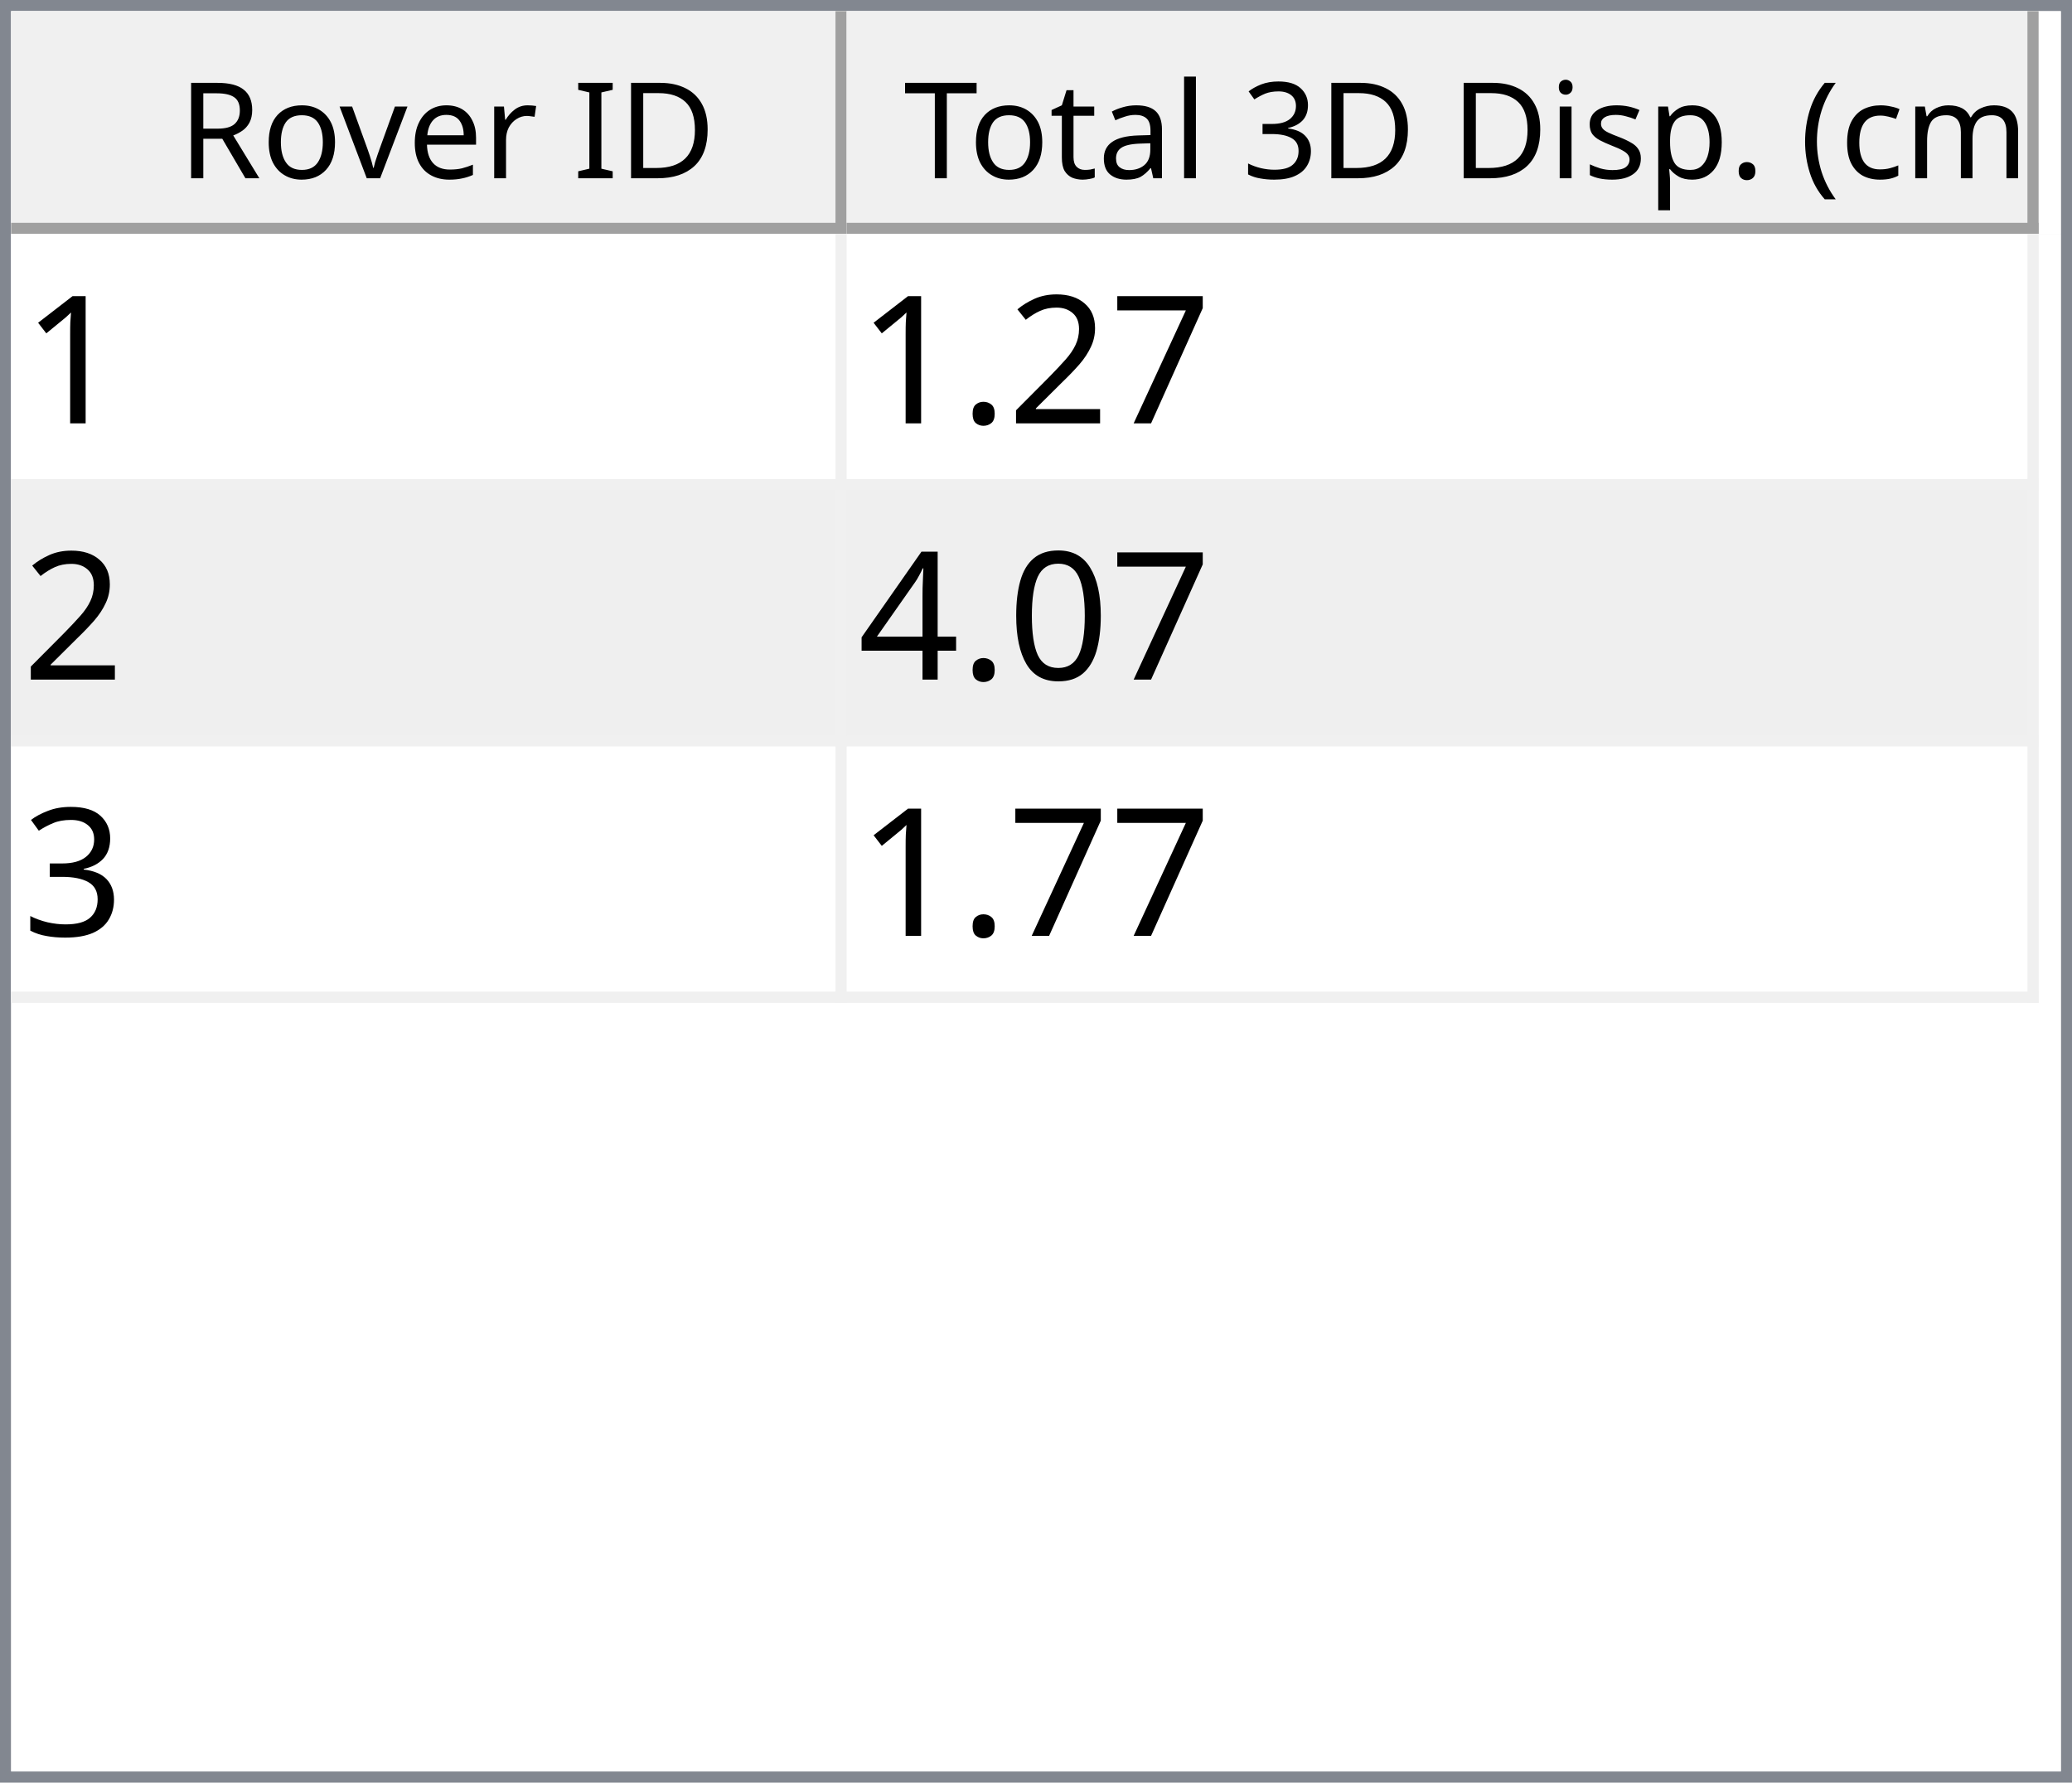
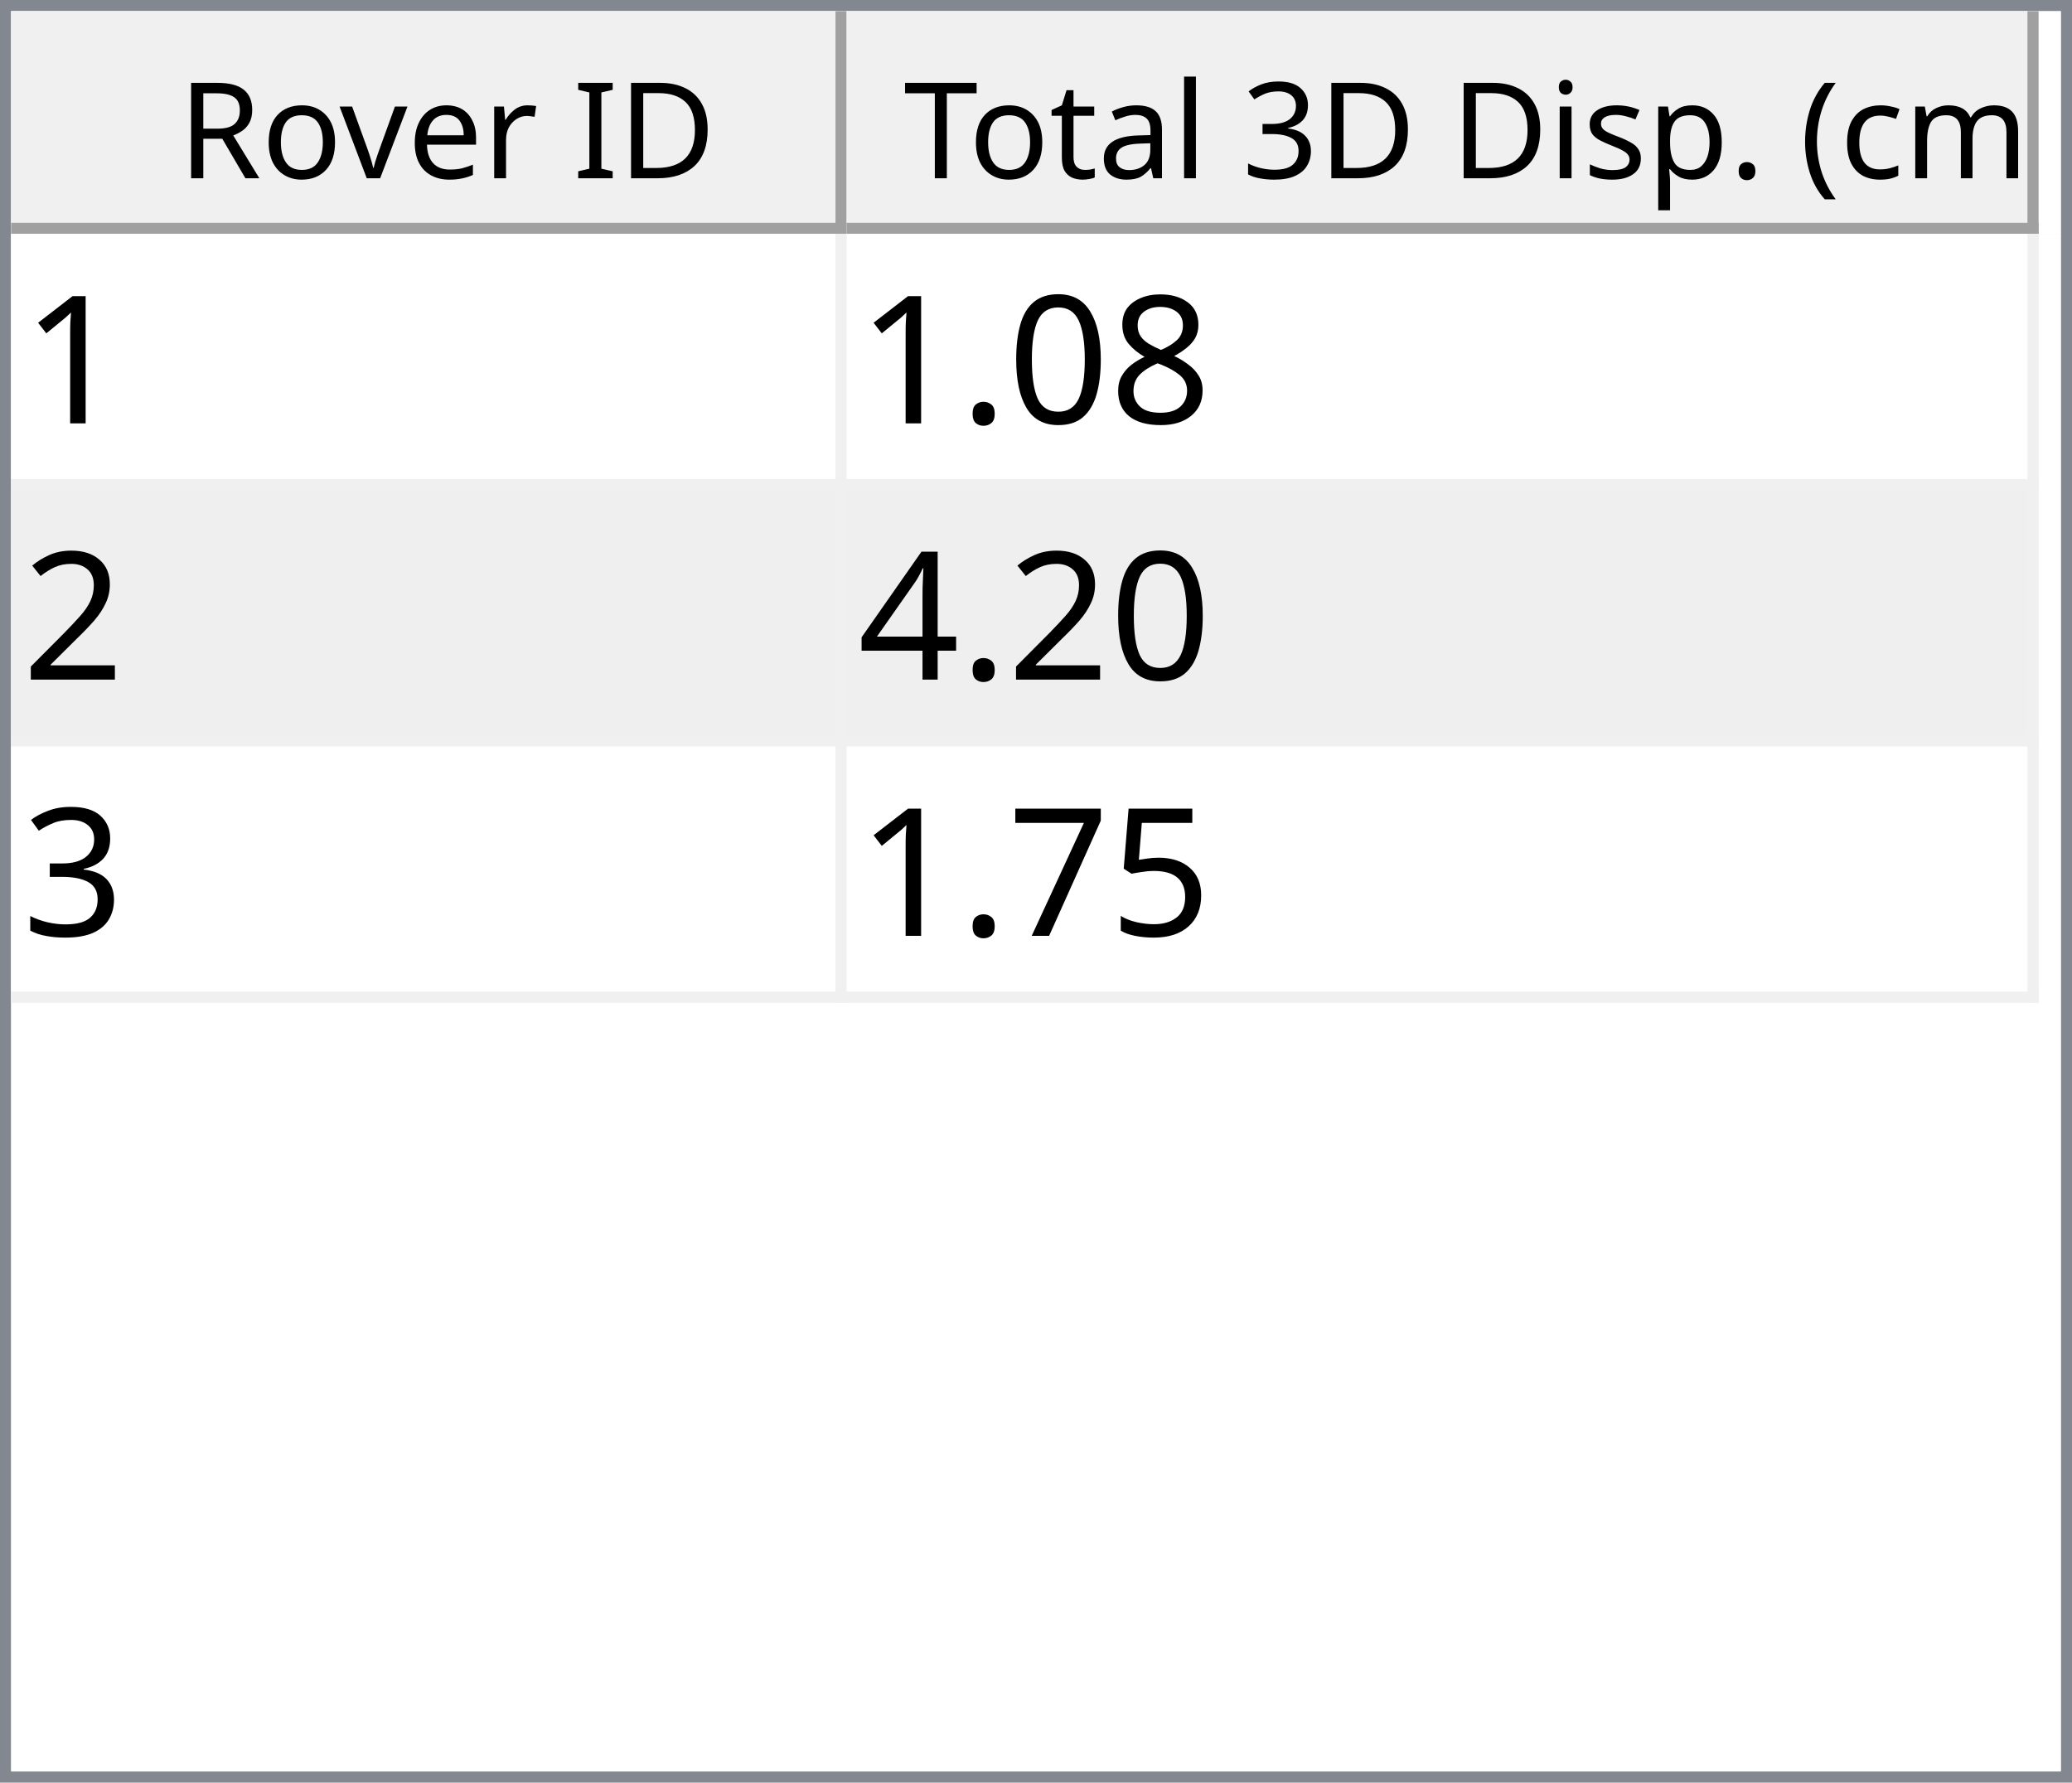
<svg xmlns="http://www.w3.org/2000/svg" style="fill-opacity:1; color-rendering:auto; color-interpolation:auto; text-rendering:auto; stroke:black; stroke-linecap:square; stroke-miterlimit:10; shape-rendering:auto; stroke-opacity:1; fill:black; stroke-dasharray:none; font-weight:normal; stroke-width:1; font-family:'Dialog'; font-style:normal; stroke-linejoin:miter; font-size:12px; stroke-dashoffset:0; image-rendering:auto;" width="186" height="160">
  <defs id="genericDefs" />
  <g>
    <defs id="defs1">
      <clipPath clipPathUnits="userSpaceOnUse" id="clipPath1">
        <path d="M0 0 L186 0 L186 160 L0 160 L0 0 Z" />
      </clipPath>
      <clipPath clipPathUnits="userSpaceOnUse" id="clipPath2">
        <path d="M0 0 L0 160 L186 160 L186 0 Z" />
      </clipPath>
      <clipPath clipPathUnits="userSpaceOnUse" id="clipPath3">
        <path d="M0 0 L0 20 L184 20 L184 0 Z" />
      </clipPath>
      <clipPath clipPathUnits="userSpaceOnUse" id="clipPath4">
        <path d="M0 0 L0 20 L75 20 L75 0 Z" />
      </clipPath>
      <clipPath clipPathUnits="userSpaceOnUse" id="clipPath5">
        <path d="M1 1 L1 19 L74 19 L74 1 Z" />
      </clipPath>
      <clipPath clipPathUnits="userSpaceOnUse" id="clipPath6">
        <path d="M0 0 L0 18 L73 18 L73 0 Z" />
      </clipPath>
      <clipPath clipPathUnits="userSpaceOnUse" id="clipPath7">
        <path d="M-0.5 -0.5 L-0.5 19.5 L74.5 19.5 L74.5 -0.5 Z" />
      </clipPath>
      <clipPath clipPathUnits="userSpaceOnUse" id="clipPath8">
        <path d="M0 0 L0 20 L107 20 L107 0 Z" />
      </clipPath>
      <clipPath clipPathUnits="userSpaceOnUse" id="clipPath9">
        <path d="M1 1 L1 19 L106 19 L106 1 Z" />
      </clipPath>
      <clipPath clipPathUnits="userSpaceOnUse" id="clipPath10">
        <path d="M0 0 L0 18 L105 18 L105 0 Z" />
      </clipPath>
      <clipPath clipPathUnits="userSpaceOnUse" id="clipPath11">
        <path d="M-0.5 -0.5 L-0.5 19.5 L106.5 19.5 L106.5 -0.5 Z" />
      </clipPath>
      <clipPath clipPathUnits="userSpaceOnUse" id="clipPath12">
        <path d="M0 0 L0 138 L184 138 L184 0 Z" />
      </clipPath>
      <clipPath clipPathUnits="userSpaceOnUse" id="clipPath13">
        <path d="M0 0 L0 69 L182 69 L182 0 Z" />
      </clipPath>
      <clipPath clipPathUnits="userSpaceOnUse" id="clipPath14">
        <path d="M-0.5 -0.5 L-0.5 68.5 L181.5 68.5 L181.5 -0.5 Z" />
      </clipPath>
      <clipPath clipPathUnits="userSpaceOnUse" id="clipPath15">
        <path d="M0 0 L0 22 L74 22 L74 0 Z" />
      </clipPath>
      <clipPath clipPathUnits="userSpaceOnUse" id="clipPath16">
        <path d="M0 0 L0 22 L106 22 L106 0 Z" />
      </clipPath>
      <font horiz-adv-x="64.551" id="font1">
        <font-face ascent="107.91" descent="25.098" units-per-em="100" style="font-style:normal; font-family:Segoe UI; font-weight:normal;" />
        <missing-glyph horiz-adv-x="64.551" d="M8.109 0 L8.109 68.266 L56.453 68.266 L56.453 0 L8.109 0 ZM15.328 7.234 L49.219 7.234 L49.219 61.031 L15.328 61.031 L15.328 7.234 Z" />
        <glyph unicode="D" horiz-adv-x="70.117" d="M9.188 0 L9.188 70.016 L28.516 70.016 Q65.531 70.016 65.531 35.891 Q65.531 19.672 55.25 9.836 Q44.969 0 27.734 0 L9.188 0 ZM17.391 62.594 L17.391 7.422 L27.828 7.422 Q41.609 7.422 49.273 14.797 Q56.938 22.172 56.938 35.688 Q56.938 62.594 28.328 62.594 L17.391 62.594 Z" />
        <glyph unicode="I" horiz-adv-x="26.611" d="M17.391 0 L9.188 0 L9.188 70.016 L17.391 70.016 L17.391 0 Z" />
        <glyph unicode=" " horiz-adv-x="27.393" d="" />
        <glyph unicode="r" horiz-adv-x="34.766" d="M34.188 41.891 Q32.078 43.5 28.125 43.5 Q23 43.5 19.555 38.672 Q16.109 33.844 16.109 25.484 L16.109 0 L8.109 0 L8.109 50 L16.109 50 L16.109 39.703 L16.312 39.703 Q18.016 44.969 21.531 47.922 Q25.047 50.875 29.391 50.875 Q32.516 50.875 34.188 50.203 L34.188 41.891 Z" />
        <glyph unicode="e" horiz-adv-x="52.295" d="M48.297 23 L12.984 23 Q13.188 14.656 17.484 10.109 Q21.781 5.562 29.297 5.562 Q37.75 5.562 44.828 11.141 L44.828 3.609 Q38.234 -1.172 27.391 -1.172 Q16.797 -1.172 10.742 5.641 Q4.688 12.453 4.688 24.812 Q4.688 36.469 11.305 43.82 Q17.922 51.172 27.734 51.172 Q37.547 51.172 42.922 44.828 Q48.297 38.484 48.297 27.203 L48.297 23 ZM40.094 29.781 Q40.047 36.719 36.75 40.578 Q33.453 44.438 27.594 44.438 Q21.922 44.438 17.969 40.383 Q14.016 36.328 13.094 29.781 L40.094 29.781 Z" />
        <glyph unicode="v" horiz-adv-x="47.9" d="M47.406 50 L27.484 0 L19.625 0 L0.688 50 L9.469 50 L22.172 13.672 Q23.578 9.672 23.922 6.688 L24.125 6.688 Q24.609 10.453 25.688 13.484 L38.969 50 L47.406 50 Z" />
        <glyph unicode="o" horiz-adv-x="58.594" d="M29 -1.172 Q17.922 -1.172 11.305 5.836 Q4.688 12.844 4.688 24.422 Q4.688 37.016 11.57 44.094 Q18.453 51.172 30.172 51.172 Q41.359 51.172 47.633 44.289 Q53.906 37.406 53.906 25.203 Q53.906 13.234 47.141 6.031 Q40.375 -1.172 29 -1.172 ZM29.594 44.438 Q21.875 44.438 17.383 39.188 Q12.891 33.938 12.891 24.703 Q12.891 15.828 17.43 10.695 Q21.969 5.562 29.594 5.562 Q37.359 5.562 41.531 10.594 Q45.703 15.625 45.703 24.906 Q45.703 34.281 41.531 39.359 Q37.359 44.438 29.594 44.438 Z" />
        <glyph unicode="R" horiz-adv-x="59.814" d="M59.375 0 L49.609 0 L37.891 19.625 Q36.281 22.359 34.766 24.289 Q33.25 26.219 31.664 27.438 Q30.078 28.656 28.25 29.219 Q26.422 29.781 24.125 29.781 L17.391 29.781 L17.391 0 L9.188 0 L9.188 70.016 L30.078 70.016 Q34.672 70.016 38.555 68.867 Q42.438 67.719 45.289 65.375 Q48.141 63.031 49.758 59.547 Q51.375 56.062 51.375 51.375 Q51.375 47.703 50.273 44.656 Q49.172 41.609 47.148 39.211 Q45.125 36.812 42.266 35.133 Q39.406 33.453 35.844 32.516 L35.844 32.328 Q37.594 31.547 38.891 30.547 Q40.188 29.547 41.359 28.18 Q42.531 26.812 43.68 25.078 Q44.828 23.344 46.234 21.047 L59.375 0 ZM17.391 62.594 L17.391 37.203 L28.516 37.203 Q31.594 37.203 34.203 38.133 Q36.812 39.062 38.719 40.797 Q40.625 42.531 41.703 45.047 Q42.781 47.562 42.781 50.688 Q42.781 56.297 39.141 59.445 Q35.5 62.594 28.609 62.594 L17.391 62.594 Z" />
        <glyph unicode=")" horiz-adv-x="30.176" d="M8.297 -15.922 L1.172 -15.922 Q16.406 2.344 16.406 26.812 Q16.406 51.469 1.078 70.016 L8.297 70.016 Q23.531 52.156 23.531 26.703 Q23.531 1.375 8.297 -15.922 Z" />
        <glyph unicode="m" horiz-adv-x="86.133" d="M79.109 0 L71.094 0 L71.094 28.719 Q71.094 37.016 68.531 40.727 Q65.969 44.438 59.906 44.438 Q54.781 44.438 51.195 39.75 Q47.609 35.062 47.609 28.516 L47.609 0 L39.594 0 L39.594 29.688 Q39.594 44.438 28.219 44.438 Q22.953 44.438 19.531 40.016 Q16.109 35.594 16.109 28.516 L16.109 0 L8.109 0 L8.109 50 L16.109 50 L16.109 42.094 L16.312 42.094 Q21.625 51.172 31.844 51.172 Q36.969 51.172 40.773 48.312 Q44.578 45.453 46 40.828 Q51.562 51.172 62.594 51.172 Q79.109 51.172 79.109 30.812 L79.109 0 Z" />
        <glyph unicode="c" horiz-adv-x="46.191" d="M42.188 2.297 Q36.422 -1.172 28.516 -1.172 Q17.828 -1.172 11.258 5.789 Q4.688 12.75 4.688 23.828 Q4.688 36.188 11.766 43.68 Q18.844 51.172 30.672 51.172 Q37.25 51.172 42.281 48.734 L42.281 40.531 Q36.719 44.438 30.375 44.438 Q22.703 44.438 17.797 38.945 Q12.891 33.453 12.891 24.516 Q12.891 15.719 17.508 10.641 Q22.125 5.562 29.891 5.562 Q36.422 5.562 42.188 9.906 L42.188 2.297 Z" />
        <glyph unicode="(" horiz-adv-x="30.176" d="M29.109 -15.922 L21.969 -15.922 Q6.844 1.375 6.844 26.703 Q6.844 52.156 21.969 70.016 L29.203 70.016 Q13.875 51.469 13.875 26.812 Q13.875 2.344 29.109 -15.922 Z" />
        <glyph unicode="." horiz-adv-x="21.68" d="M10.891 -1.078 Q8.641 -1.078 7.055 0.539 Q5.469 2.156 5.469 4.391 Q5.469 6.641 7.055 8.273 Q8.641 9.906 10.891 9.906 Q13.188 9.906 14.797 8.273 Q16.406 6.641 16.406 4.391 Q16.406 2.156 14.797 0.539 Q13.188 -1.078 10.891 -1.078 Z" />
        <glyph unicode="p" horiz-adv-x="58.789" d="M16.312 7.234 L16.109 7.234 L16.109 -23 L8.109 -23 L8.109 50 L16.109 50 L16.109 41.219 L16.312 41.219 Q22.219 51.172 33.594 51.172 Q43.266 51.172 48.688 44.461 Q54.109 37.75 54.109 26.469 Q54.109 13.922 48 6.375 Q41.891 -1.172 31.297 -1.172 Q21.578 -1.172 16.312 7.234 ZM16.109 27.391 L16.109 20.406 Q16.109 14.203 20.141 9.883 Q24.172 5.562 30.375 5.562 Q37.641 5.562 41.773 11.133 Q45.906 16.703 45.906 26.609 Q45.906 34.969 42.047 39.703 Q38.188 44.438 31.594 44.438 Q24.609 44.438 20.359 39.578 Q16.109 34.719 16.109 27.391 Z" />
        <glyph unicode="s" horiz-adv-x="42.432" d="M5.078 1.812 L5.078 10.406 Q11.625 5.562 19.484 5.562 Q30.031 5.562 30.031 12.594 Q30.031 14.594 29.125 15.992 Q28.219 17.391 26.68 18.461 Q25.141 19.531 23.07 20.383 Q21 21.234 18.609 22.172 Q15.281 23.484 12.766 24.828 Q10.25 26.172 8.57 27.859 Q6.891 29.547 6.031 31.695 Q5.172 33.844 5.172 36.719 Q5.172 40.234 6.789 42.945 Q8.406 45.656 11.086 47.484 Q13.766 49.312 17.211 50.242 Q20.656 51.172 24.312 51.172 Q30.812 51.172 35.938 48.922 L35.938 40.828 Q30.422 44.438 23.25 44.438 Q21 44.438 19.195 43.922 Q17.391 43.406 16.094 42.477 Q14.797 41.547 14.086 40.258 Q13.375 38.969 13.375 37.406 Q13.375 35.453 14.086 34.133 Q14.797 32.812 16.164 31.789 Q17.531 30.766 19.484 29.938 Q21.438 29.109 23.922 28.125 Q27.25 26.859 29.883 25.516 Q32.516 24.172 34.375 22.484 Q36.234 20.797 37.234 18.602 Q38.234 16.406 38.234 13.375 Q38.234 9.672 36.602 6.938 Q34.969 4.203 32.234 2.398 Q29.5 0.594 25.93 -0.289 Q22.359 -1.172 18.453 -1.172 Q10.75 -1.172 5.078 1.812 Z" />
        <glyph unicode="i" horiz-adv-x="24.219" d="M12.203 62.703 Q10.062 62.703 8.547 64.164 Q7.031 65.625 7.031 67.875 Q7.031 70.125 8.547 71.609 Q10.062 73.094 12.203 73.094 Q14.406 73.094 15.945 71.609 Q17.484 70.125 17.484 67.875 Q17.484 65.719 15.945 64.211 Q14.406 62.703 12.203 62.703 ZM16.109 0 L8.109 0 L8.109 50 L16.109 50 L16.109 0 Z" />
        <glyph unicode="3" horiz-adv-x="53.906" d="M46.531 19.828 Q46.531 15.094 44.75 11.211 Q42.969 7.328 39.719 4.57 Q36.469 1.812 31.93 0.297 Q27.391 -1.219 21.922 -1.219 Q11.922 -1.219 6 2.594 L6 11.188 Q13.094 5.609 22.219 5.609 Q25.875 5.609 28.828 6.539 Q31.781 7.469 33.906 9.227 Q36.031 10.984 37.18 13.477 Q38.328 15.969 38.328 19.094 Q38.328 32.812 18.797 32.812 L12.984 32.812 L12.984 39.594 L18.5 39.594 Q35.797 39.594 35.797 52.484 Q35.797 64.406 22.609 64.406 Q15.188 64.406 8.688 59.422 L8.688 67.188 Q15.375 71.188 24.609 71.188 Q29 71.188 32.57 69.969 Q36.141 68.75 38.68 66.555 Q41.219 64.359 42.609 61.281 Q44 58.203 44 54.5 Q44 40.672 30.031 36.719 L30.031 36.531 Q33.594 36.141 36.625 34.797 Q39.656 33.453 41.852 31.305 Q44.047 29.156 45.289 26.25 Q46.531 23.344 46.531 19.828 Z" />
        <glyph unicode="l" horiz-adv-x="24.219" d="M16.109 0 L8.109 0 L8.109 74.031 L16.109 74.031 L16.109 0 Z" />
        <glyph unicode="a" horiz-adv-x="50.879" d="M43.891 0 L35.891 0 L35.891 7.812 L35.688 7.812 Q30.469 -1.172 20.312 -1.172 Q12.844 -1.172 8.617 2.781 Q4.391 6.734 4.391 13.281 Q4.391 27.297 20.906 29.594 L35.891 31.688 Q35.891 44.438 25.594 44.438 Q16.547 44.438 9.281 38.281 L9.281 46.484 Q16.656 51.172 26.266 51.172 Q43.891 51.172 43.891 32.516 L43.891 0 ZM35.891 25.297 L23.828 23.641 Q18.266 22.859 15.43 20.875 Q12.594 18.891 12.594 13.875 Q12.594 10.203 15.211 7.883 Q17.828 5.562 22.172 5.562 Q28.125 5.562 32.008 9.742 Q35.891 13.922 35.891 20.312 L35.891 25.297 Z" />
        <glyph unicode="t" horiz-adv-x="33.887" d="M31.297 0.484 Q28.469 -1.078 23.828 -1.078 Q10.688 -1.078 10.688 13.578 L10.688 43.172 L2.094 43.172 L2.094 50 L10.688 50 L10.688 62.203 L18.703 64.797 L18.703 50 L31.297 50 L31.297 43.172 L18.703 43.172 L18.703 14.984 Q18.703 9.969 20.414 7.82 Q22.125 5.672 26.078 5.672 Q29.109 5.672 31.297 7.328 L31.297 0.484 Z" />
        <glyph unicode="T" horiz-adv-x="52.393" d="M50.594 62.594 L30.375 62.594 L30.375 0 L22.172 0 L22.172 62.594 L2 62.594 L2 70.016 L50.594 70.016 L50.594 62.594 Z" />
      </font>
      <font horiz-adv-x="75.0" id="font2">
        <font-face ascent="100.537" descent="21.973" units-per-em="100" style="font-style:normal; font-family:sans-serif; font-weight:normal;" />
        <missing-glyph horiz-adv-x="75.0" d="M12.5 0 L12.5 62.5 L62.5 62.5 L62.5 0 L12.5 0 ZM14.062 1.562 L60.938 1.562 L60.938 60.938 L14.062 60.938 L14.062 1.562 Z" />
        <glyph unicode="1" horiz-adv-x="55.615" d="M37.25 0 L28.469 0 L28.469 56 Q25.297 52.984 20.141 49.953 Q14.984 46.922 10.891 45.406 L10.891 53.906 Q18.266 57.375 23.781 62.305 Q29.297 67.234 31.594 71.875 L37.25 71.875 L37.25 0 Z" />
-         <glyph unicode="7" horiz-adv-x="55.615" d="M4.734 62.203 L4.734 70.656 L51.078 70.656 L51.078 63.812 Q44.234 56.547 37.523 44.484 Q30.812 32.422 27.156 19.672 Q24.516 10.688 23.781 0 L14.75 0 Q14.891 8.453 18.062 20.414 Q21.234 32.375 27.172 43.484 Q33.109 54.594 39.797 62.203 L4.734 62.203 Z" />
+         <glyph unicode="8" horiz-adv-x="55.615" d="M17.672 38.812 Q12.203 40.828 9.57 44.539 Q6.938 48.25 6.938 53.422 Q6.938 61.234 12.555 66.555 Q18.172 71.875 27.484 71.875 Q36.859 71.875 42.578 66.43 Q48.297 60.984 48.297 53.172 Q48.297 48.188 45.68 44.508 Q43.062 40.828 37.75 38.812 Q44.344 36.672 47.781 31.883 Q51.219 27.094 51.219 20.453 Q51.219 11.281 44.727 5.031 Q38.234 -1.219 27.641 -1.219 Q17.047 -1.219 10.547 5.055 Q4.047 11.328 4.047 20.703 Q4.047 27.688 7.594 32.398 Q11.141 37.109 17.672 38.812 ZM15.922 53.719 Q15.922 48.641 19.195 45.414 Q22.469 42.188 27.688 42.188 Q32.766 42.188 36.016 45.383 Q39.266 48.578 39.266 53.219 Q39.266 58.062 35.914 61.359 Q32.562 64.656 27.594 64.656 Q22.562 64.656 19.242 61.43 Q15.922 58.203 15.922 53.719 ZM13.094 20.656 Q13.094 16.891 14.875 13.375 Q16.656 9.859 20.172 7.93 Q23.688 6 27.734 6 Q34.031 6 38.133 10.055 Q42.234 14.109 42.234 20.359 Q42.234 26.703 38.016 30.859 Q33.797 35.016 27.438 35.016 Q21.234 35.016 17.164 30.914 Q13.094 26.812 13.094 20.656 Z" />
+         <glyph unicode="0" horiz-adv-x="55.615" d="M4.156 35.297 Q4.156 48 6.766 55.742 Q9.375 63.484 14.523 67.68 Q19.672 71.875 27.484 71.875 Q33.25 71.875 37.594 69.555 Q41.938 67.234 44.773 62.867 Q47.609 58.5 49.219 52.227 Q50.828 45.953 50.828 35.297 Q50.828 22.703 48.242 14.969 Q45.656 7.234 40.508 3.008 Q35.359 -1.219 27.484 -1.219 Q17.141 -1.219 11.234 6.203 Q4.156 15.141 4.156 35.297 ZM13.188 35.297 Q13.188 17.672 17.312 11.836 Q21.438 6 27.484 6 Q33.547 6 37.672 11.859 Q41.797 17.719 41.797 35.297 Q41.797 52.984 37.672 58.789 Q33.547 64.594 27.391 64.594 Q21.344 64.594 17.719 59.469 Q13.188 52.938 13.188 35.297 Z" />
+         <glyph unicode="." horiz-adv-x="27.783" d="M9.078 0 L9.078 10.016 L19.094 10.016 L19.094 0 L9.078 0 Z" />
        <glyph unicode="2" horiz-adv-x="55.615" d="M50.344 8.453 L50.344 0 L3.031 0 Q2.938 3.172 4.047 6.109 Q5.859 10.938 9.836 15.625 Q13.812 20.312 21.344 26.469 Q33.016 36.031 37.117 41.625 Q41.219 47.219 41.219 52.203 Q41.219 57.422 37.477 61.008 Q33.734 64.594 27.734 64.594 Q21.391 64.594 17.578 60.789 Q13.766 56.984 13.719 50.25 L4.688 51.172 Q5.609 61.281 11.664 66.578 Q17.719 71.875 27.938 71.875 Q38.234 71.875 44.242 66.164 Q50.25 60.453 50.25 52 Q50.25 47.703 48.492 43.555 Q46.734 39.406 42.656 34.812 Q38.578 30.219 29.109 22.219 Q21.188 15.578 18.945 13.211 Q16.703 10.844 15.234 8.453 L50.344 8.453 Z" />
-         <glyph unicode="." horiz-adv-x="27.783" d="M9.078 0 L9.078 10.016 L19.094 10.016 L19.094 0 L9.078 0 Z" />
-         <glyph unicode="0" horiz-adv-x="55.615" d="M4.156 35.297 Q4.156 48 6.766 55.742 Q9.375 63.484 14.523 67.68 Q19.672 71.875 27.484 71.875 Q33.25 71.875 37.594 69.555 Q41.938 67.234 44.773 62.867 Q47.609 58.5 49.219 52.227 Q50.828 45.953 50.828 35.297 Q50.828 22.703 48.242 14.969 Q45.656 7.234 40.508 3.008 Q35.359 -1.219 27.484 -1.219 Q17.141 -1.219 11.234 6.203 Q4.156 15.141 4.156 35.297 ZM13.188 35.297 Q13.188 17.672 17.312 11.836 Q21.438 6 27.484 6 Q33.547 6 37.672 11.859 Q41.797 17.719 41.797 35.297 Q41.797 52.984 37.672 58.789 Q33.547 64.594 27.391 64.594 Q21.344 64.594 17.719 59.469 Q13.188 52.938 13.188 35.297 Z" />
        <glyph unicode="4" horiz-adv-x="55.615" d="M32.328 0 L32.328 17.141 L1.266 17.141 L1.266 25.203 L33.938 71.578 L41.109 71.578 L41.109 25.203 L50.781 25.203 L50.781 17.141 L41.109 17.141 L41.109 0 L32.328 0 ZM32.328 25.203 L32.328 57.469 L9.906 25.203 L32.328 25.203 Z" />
        <glyph unicode="3" horiz-adv-x="55.615" d="M4.203 18.891 L12.984 20.062 Q14.5 12.594 18.141 9.297 Q21.781 6 27 6 Q33.203 6 37.477 10.297 Q41.75 14.594 41.75 20.953 Q41.75 27 37.797 30.93 Q33.844 34.859 27.734 34.859 Q25.25 34.859 21.531 33.891 L22.516 41.609 Q23.391 41.5 23.922 41.5 Q29.547 41.5 34.039 44.43 Q38.531 47.359 38.531 53.469 Q38.531 58.297 35.258 61.477 Q31.984 64.656 26.812 64.656 Q21.688 64.656 18.266 61.43 Q14.844 58.203 13.875 51.766 L5.078 53.328 Q6.688 62.156 12.398 67.016 Q18.109 71.875 26.609 71.875 Q32.469 71.875 37.398 69.359 Q42.328 66.844 44.945 62.5 Q47.562 58.156 47.562 53.266 Q47.562 48.641 45.07 44.828 Q42.578 41.016 37.703 38.766 Q44.047 37.312 47.562 32.695 Q51.078 28.078 51.078 21.141 Q51.078 11.766 44.242 5.25 Q37.406 -1.266 26.953 -1.266 Q17.531 -1.266 11.305 4.352 Q5.078 9.969 4.203 18.891 Z" />
+         <glyph unicode="5" horiz-adv-x="55.615" d="M4.156 18.75 L13.375 19.531 Q14.406 12.797 18.141 9.398 Q21.875 6 27.156 6 Q33.5 6 37.891 10.789 Q42.281 15.578 42.281 23.484 Q42.281 31 38.062 35.352 Q33.844 39.703 27 39.703 Q22.75 39.703 19.336 37.773 Q15.922 35.844 13.969 32.766 L5.719 33.844 L12.641 70.609 L48.25 70.609 L48.25 62.203 L19.672 62.203 L15.828 42.969 Q22.266 47.469 29.344 47.469 Q38.719 47.469 45.164 40.969 Q51.609 34.469 51.609 24.266 Q51.609 14.547 45.953 7.469 Q39.062 -1.219 27.156 -1.219 Q17.391 -1.219 11.211 4.25 Q5.031 9.719 4.156 18.75 Z" />
+         <glyph unicode="7" horiz-adv-x="55.615" d="M4.734 62.203 L4.734 70.656 L51.078 70.656 L51.078 63.812 Q44.234 56.547 37.523 44.484 Q30.812 32.422 27.156 19.672 Q24.516 10.688 23.781 0 L14.75 0 Q14.891 8.453 18.062 20.414 Q21.234 32.375 27.172 43.484 Q33.109 54.594 39.797 62.203 L4.734 62.203 Z" />
      </font>
    </defs>
    <g style="fill:white; stroke:white;">
      <rect x="0" y="0" width="186" style="clip-path:url(#clipPath1); stroke:none;" height="160" />
    </g>
    <g style="fill:white; text-rendering:optimizeSpeed; color-rendering:optimizeSpeed; image-rendering:optimizeSpeed; shape-rendering:crispEdges; stroke:white; color-interpolation:sRGB;">
      <rect x="0" width="186" height="160" y="0" style="stroke:none;" />
      <path style="stroke:none;" d="M0 160 L186 160 L186 0 L0 0 Z" />
    </g>
    <g style="fill:rgb(240,240,240); font-family:'Segoe UI'; stroke:rgb(240,240,240);">
      <rect x="0" y="0" width="186" style="clip-path:url(#clipPath2); stroke:none;" height="160" />
    </g>
    <g style="fill:rgb(130,135,144); font-family:'Segoe UI'; stroke:rgb(130,135,144);">
      <path d="M0 0 L186 0 L186 160 L0 160 L0 0 ZM1 1 L185 1 L185 159 L1 159 L1 1 Z" style="fill-rule:evenodd; clip-path:url(#clipPath2); stroke:none;" />
    </g>
    <g style="fill:white; font-family:'Segoe UI'; stroke:white;" transform="translate(1,1)">
      <rect x="0" y="0" width="184" style="clip-path:url(#clipPath3); stroke:none;" height="20" />
    </g>
    <g style="fill:rgb(240,240,240); font-family:'Segoe UI'; stroke:rgb(240,240,240);" transform="translate(1,1)">
      <rect x="0" y="0" width="75" style="clip-path:url(#clipPath4); stroke:none;" height="20" />
    </g>
    <g style="font-family:'Segoe UI';" transform="translate(2,2)">
      <text x="14" xml:space="preserve" y="14" style="clip-path:url(#clipPath6); stroke:none;">Rover ID</text>
    </g>
    <g style="fill:rgb(160,160,160); font-family:'Segoe UI'; stroke:rgb(160,160,160); stroke-linejoin:bevel;" transform="translate(1.5,1.5)">
      <line x1="74" x2="74" y1="0" style="fill:none; clip-path:url(#clipPath7);" y2="19" />
    </g>
    <g style="fill:rgb(160,160,160); font-family:'Segoe UI'; stroke:rgb(160,160,160); stroke-linejoin:bevel;" transform="matrix(1,0,0,1,1,1) translate(0.5,0.5)">
      <line x1="0" x2="74" y1="19" style="fill:none; clip-path:url(#clipPath7);" y2="19" />
    </g>
    <g style="fill:rgb(240,240,240); font-family:'Segoe UI'; stroke:rgb(240,240,240);" transform="translate(76,1)">
      <rect x="0" y="0" width="107" style="clip-path:url(#clipPath8); stroke:none;" height="20" />
    </g>
    <g style="font-family:'Segoe UI';" transform="translate(77,2)">
      <text x="1" xml:space="preserve" y="14" style="clip-path:url(#clipPath10); stroke:none;"> Total 3D Disp. (cm)</text>
    </g>
    <g style="fill:rgb(160,160,160); font-family:'Segoe UI'; stroke:rgb(160,160,160); stroke-linejoin:bevel;" transform="translate(76.5,1.5)">
      <line x1="106" x2="106" y1="0" style="fill:none; clip-path:url(#clipPath11);" y2="19" />
    </g>
    <g style="fill:rgb(160,160,160); font-family:'Segoe UI'; stroke:rgb(160,160,160); stroke-linejoin:bevel;" transform="matrix(1,0,0,1,76,1) translate(0.5,0.5)">
      <line x1="0" x2="106" y1="19" style="fill:none; clip-path:url(#clipPath11);" y2="19" />
    </g>
    <g style="fill:white; font-family:'Segoe UI'; stroke:white;" transform="translate(1,21)">
      <rect x="0" y="0" width="184" style="clip-path:url(#clipPath12); stroke:none;" height="138" />
    </g>
    <g style="fill:rgb(240,240,240); font-size:16px; font-family:sans-serif; stroke:rgb(240,240,240);" transform="translate(1,21)">
      <rect x="0" y="0" width="182" style="clip-path:url(#clipPath13); stroke:none;" height="69" />
      <line transform="translate(0.5,0.5)" x1="0" x2="181" y1="22" style="clip-path:url(#clipPath14); fill:none; stroke-linejoin:bevel;" y2="22" />
    </g>
    <g transform="matrix(1,0,0,1,1,21) translate(0.5,0.5)" style="fill:rgb(240,240,240); font-size:16px; font-family:sans-serif; stroke:rgb(240,240,240); stroke-linejoin:bevel;">
      <line x1="0" x2="181" y1="45" style="fill:none; clip-path:url(#clipPath14);" y2="45" />
    </g>
    <g transform="matrix(1,0,0,1,1,21) translate(0.5,0.5)" style="fill:rgb(240,240,240); font-size:16px; font-family:sans-serif; stroke:rgb(240,240,240); stroke-linejoin:bevel;">
      <line x1="0" x2="181" y1="68" style="fill:none; clip-path:url(#clipPath14);" y2="68" />
    </g>
    <g transform="matrix(1,0,0,1,1,21) translate(0.5,0.5)" style="fill:rgb(240,240,240); font-size:16px; font-family:sans-serif; stroke:rgb(240,240,240); stroke-linejoin:bevel;">
      <line x1="74" x2="74" y1="0" style="fill:none; clip-path:url(#clipPath14);" y2="68" />
    </g>
    <g transform="matrix(1,0,0,1,1,21) translate(0.5,0.5)" style="fill:rgb(240,240,240); font-size:16px; font-family:sans-serif; stroke:rgb(240,240,240); stroke-linejoin:bevel;">
      <line x1="181" x2="181" y1="0" style="fill:none; clip-path:url(#clipPath14);" y2="68" />
    </g>
    <g style="fill:white; font-size:16px; font-family:sans-serif; stroke:white;" transform="matrix(1,0,0,1,1,21)">
      <rect x="0" y="0" width="74" style="clip-path:url(#clipPath15); stroke:none;" height="22" />
      <text x="1" y="17" style="fill:black; clip-path:url(#clipPath15); stroke:none;" xml:space="preserve">1</text>
    </g>
    <g style="fill:white; font-size:16px; font-family:sans-serif; stroke:white;" transform="matrix(1,0,0,1,1,21) translate(75,0)">
      <rect x="0" y="0" width="106" style="clip-path:url(#clipPath16); stroke:none;" height="22" />
-       <text x="1" y="17" style="fill:black; clip-path:url(#clipPath16); stroke:none;" xml:space="preserve">1.27</text>
+       <text x="1" y="17" style="fill:black; clip-path:url(#clipPath16); stroke:none;" xml:space="preserve">1.08</text>
    </g>
    <g style="fill:rgb(239,239,239); font-size:16px; font-family:sans-serif; stroke:rgb(239,239,239);" transform="matrix(1,0,0,1,1,21) translate(0,23)">
      <rect x="0" y="0" width="74" style="clip-path:url(#clipPath15); stroke:none;" height="22" />
      <text x="1" y="17" style="fill:black; clip-path:url(#clipPath15); stroke:none;" xml:space="preserve">2</text>
    </g>
    <g style="fill:rgb(239,239,239); font-size:16px; font-family:sans-serif; stroke:rgb(239,239,239);" transform="matrix(1,0,0,1,1,21) translate(75,23)">
      <rect x="0" y="0" width="106" style="clip-path:url(#clipPath16); stroke:none;" height="22" />
-       <text x="1" y="17" style="fill:black; clip-path:url(#clipPath16); stroke:none;" xml:space="preserve">4.07</text>
+       <text x="1" y="17" style="fill:black; clip-path:url(#clipPath16); stroke:none;" xml:space="preserve">4.20</text>
    </g>
    <g style="fill:white; font-size:16px; font-family:sans-serif; stroke:white;" transform="matrix(1,0,0,1,1,21) translate(0,46)">
      <rect x="0" y="0" width="74" style="clip-path:url(#clipPath15); stroke:none;" height="22" />
      <text x="1" y="17" style="fill:black; clip-path:url(#clipPath15); stroke:none;" xml:space="preserve">3</text>
    </g>
    <g style="fill:white; font-size:16px; font-family:sans-serif; stroke:white;" transform="matrix(1,0,0,1,1,21) translate(75,46)">
      <rect x="0" y="0" width="106" style="clip-path:url(#clipPath16); stroke:none;" height="22" />
-       <text x="1" y="17" style="fill:black; clip-path:url(#clipPath16); stroke:none;" xml:space="preserve">1.77</text>
+       <text x="1" y="17" style="fill:black; clip-path:url(#clipPath16); stroke:none;" xml:space="preserve">1.75</text>
    </g>
  </g>
</svg>
